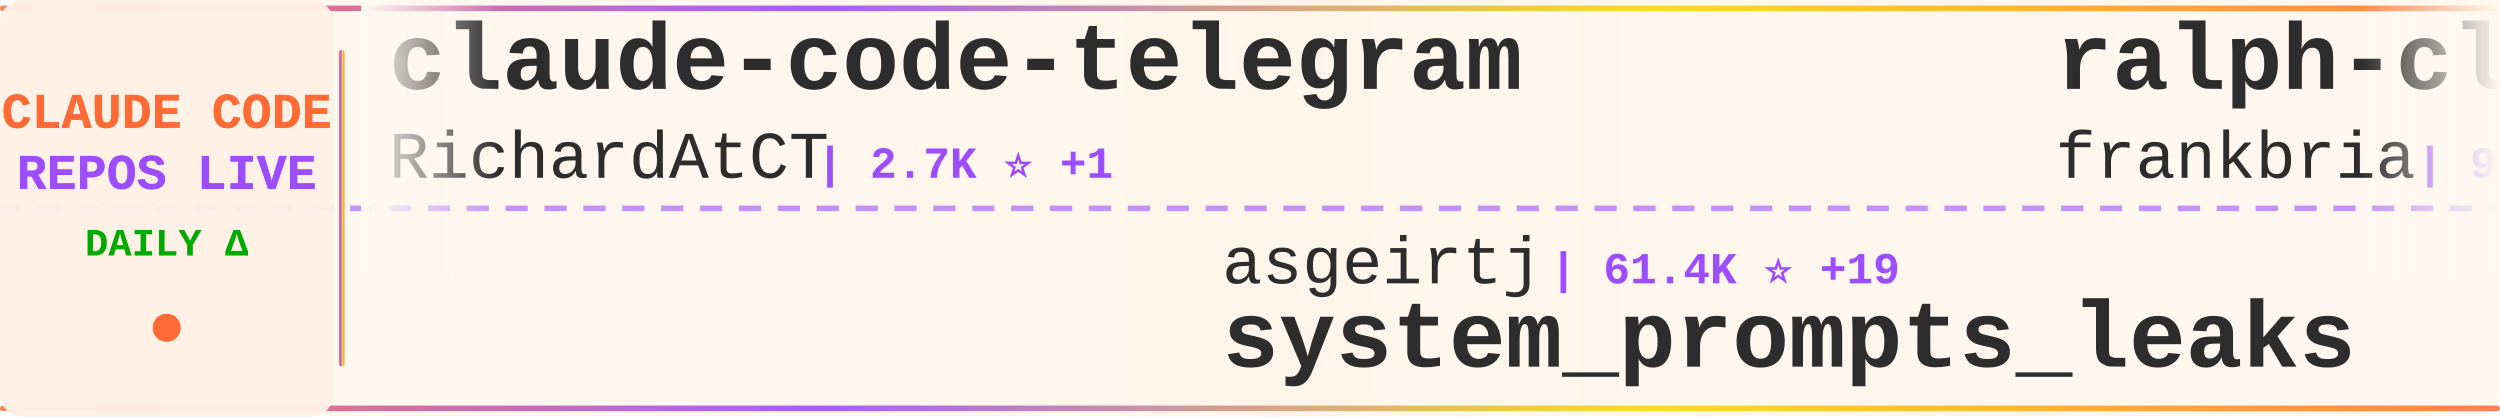
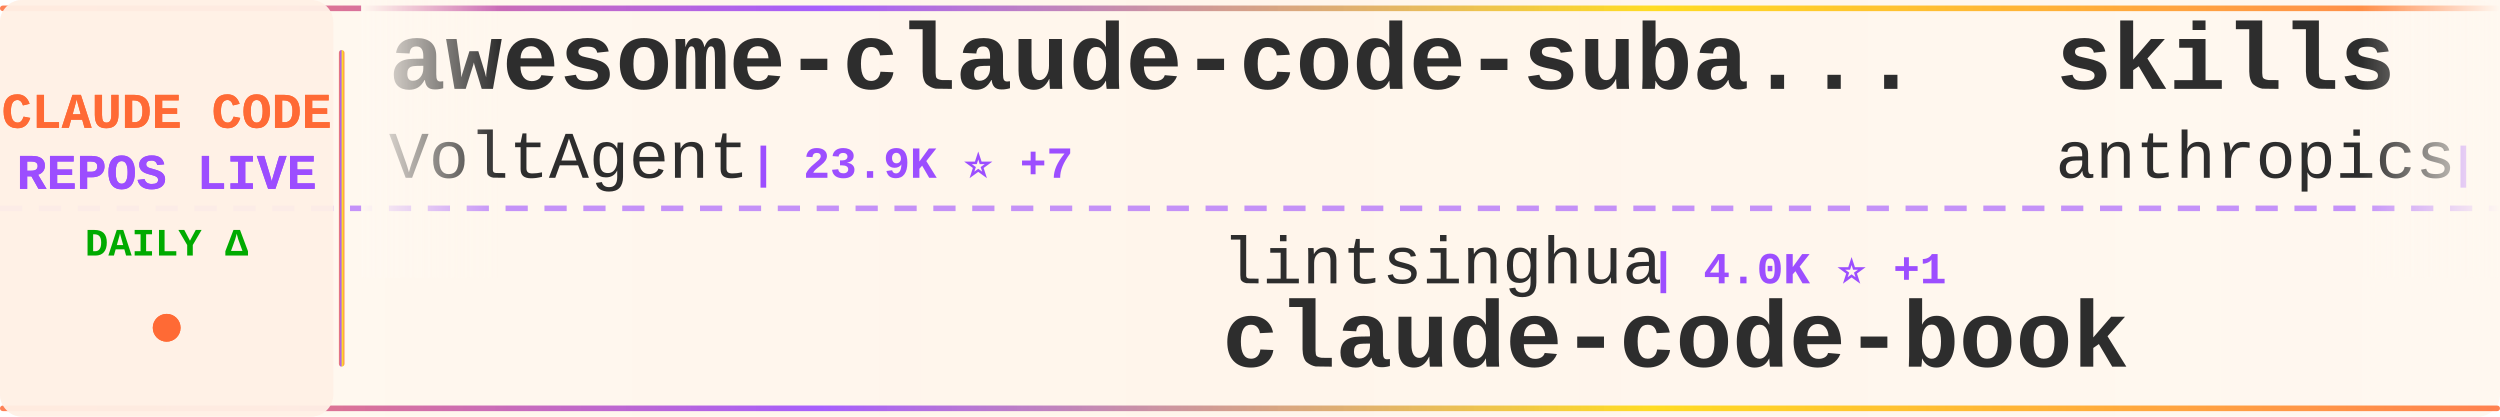
<svg xmlns="http://www.w3.org/2000/svg" width="900" height="150">
  <defs>
    <linearGradient id="tickerBg" x1="0%" y1="0%" x2="100%" y2="0%">
      <stop offset="0%" style="stop-color:#fff8f0;stop-opacity:0.98" />
      <stop offset="50%" style="stop-color:#fff5eb;stop-opacity:1" />
      <stop offset="100%" style="stop-color:#fff8f0;stop-opacity:0.98" />
    </linearGradient>
    <linearGradient id="borderGrad" x1="0%" y1="0%" x2="100%" y2="0%">
      <stop offset="0%" style="stop-color:#FF6B35;stop-opacity:0.85">
        <animate attributeName="stop-opacity" values="0.85;1;0.85" dur="2s" repeatCount="indefinite" />
      </stop>
      <stop offset="33%" style="stop-color:#9C4EFF;stop-opacity:0.9">
        <animate attributeName="stop-opacity" values="0.9;1;0.9" dur="2.2s" repeatCount="indefinite" />
      </stop>
      <stop offset="66%" style="stop-color:#FFD700;stop-opacity:0.85">
        <animate attributeName="stop-opacity" values="0.85;1;0.85" dur="1.8s" repeatCount="indefinite" />
      </stop>
      <stop offset="100%" style="stop-color:#FF6B35;stop-opacity:0.85">
        <animate attributeName="stop-opacity" values="0.85;1;0.85" dur="2s" repeatCount="indefinite" />
      </stop>
    </linearGradient>
    <filter id="textGlow">
      <feGaussianBlur stdDeviation="0.15" result="coloredBlur" />
      <feMerge>
        <feMergeNode in="coloredBlur" />
        <feMergeNode in="SourceGraphic" />
      </feMerge>
    </filter>
    <filter id="metricGlow">
      <feGaussianBlur stdDeviation="0.2" result="coloredBlur" />
      <feMerge>
        <feMergeNode in="coloredBlur" />
        <feMergeNode in="SourceGraphic" />
      </feMerge>
    </filter>
    <linearGradient id="leftFade" x1="0%" y1="0%" x2="100%" y2="0%">
      <stop offset="0%" style="stop-color:#fff8f0;stop-opacity:1" />
      <stop offset="100%" style="stop-color:#fff8f0;stop-opacity:0" />
    </linearGradient>
    <linearGradient id="rightFade" x1="0%" y1="0%" x2="100%" y2="0%">
      <stop offset="0%" style="stop-color:#fff8f0;stop-opacity:0" />
      <stop offset="100%" style="stop-color:#fff8f0;stop-opacity:1" />
    </linearGradient>
  </defs>
  <rect width="900" height="150" fill="url(#tickerBg)" rx="8" />
  <rect x="0" y="2" width="900" height="2" fill="url(#borderGrad)" rx="1" />
  <rect x="0" y="146" width="900" height="2" fill="url(#borderGrad)" rx="1" />
  <line x1="0" y1="75" x2="900" y2="75" stroke="#9C4EFF" stroke-width="2" stroke-dasharray="8 6" opacity="0.6" />
  <rect x="0" y="0" width="120" height="150" fill="#fff0e6" opacity="0.95" rx="8" />
  <text x="60" y="46" font-family="'Courier New', monospace" font-size="18" font-weight="bold" fill="#FF6B35" text-anchor="middle" filter="url(#textGlow)">
    CLAUDE CODE
  </text>
  <text x="60" y="68" font-family="'Courier New', monospace" font-size="18" font-weight="bold" fill="#9C4EFF" text-anchor="middle" filter="url(#textGlow)">
    REPOS LIVE
  </text>
  <text x="60" y="92" font-family="'Courier New', monospace" font-size="14" font-weight="bold" fill="#00aa00" text-anchor="middle">
    DAILY Δ
  </text>
  <circle cx="60" cy="118" r="5" fill="#FF6B35" filter="url(#metricGlow)">
    <animate attributeName="r" values="4;6;4" dur="1.5s" repeatCount="indefinite" />
    <animate attributeName="opacity" values="0.6;1;0.6" dur="1.5s" repeatCount="indefinite" />
  </circle>
  <rect x="122" y="18" width="2" height="114" fill="url(#borderGrad)" rx="1" />
  <clipPath id="tickerClip">
    <rect x="130" y="0" width="770" height="150" />
  </clipPath>
  <g clip-path="url(#tickerClip)">
    <g id="tickerItems">
      <animateTransform attributeName="transform" attributeType="XML" type="translate" from="0 0" to="-3000 0" dur="54s" repeatCount="indefinite" />
      <g transform="translate(0, 0)">
-         <text x="140" y="32" font-family="'Courier New', monospace" font-size="34" font-weight="bold" fill="#2d2d2d">claude-code-telegram</text>
-         <text x="140" y="64" font-family="'Courier New', monospace" font-size="24" font-weight="normal" fill="#2d2d2d" opacity="1.0">RichardAtCT</text>
-         <text x="294" y="64" font-family="'Courier New', monospace" font-size="16" font-weight="bold" fill="#9C4EFF"> | 2.7K ⭐ +1</text>
+         <text x="140" y="32" font-family="'Courier New', monospace" font-size="34" font-weight="bold" fill="#2d2d2d">awesome-claude-code-suba...</text>
+         <text x="140" y="64" font-family="'Courier New', monospace" font-size="24" font-weight="normal" fill="#2d2d2d" opacity="1.0">VoltAgent</text>
+         <text x="270" y="64" font-family="'Courier New', monospace" font-size="16" font-weight="bold" fill="#9C4EFF"> | 23.9K ⭐ +7</text>
      </g>
      <g transform="translate(300, 0)">
-         <text x="140" y="102" font-family="'Courier New', monospace" font-size="24" font-weight="normal" fill="#2d2d2d" opacity="1.0">asgeirtj</text>
-         <text x="258" y="102" font-family="'Courier New', monospace" font-size="16" font-weight="bold" fill="#9C4EFF"> | 61.4K ⭐ +19</text>
-         <text x="140" y="132" font-family="'Courier New', monospace" font-size="34" font-weight="bold" fill="#2d2d2d">system_prompts_leaks</text>
-       </g>
-       <g transform="translate(600, 0)">
-         <text x="140" y="32" font-family="'Courier New', monospace" font-size="34" font-weight="bold" fill="#2d2d2d">ralph-claude-code</text>
-         <text x="140" y="64" font-family="'Courier New', monospace" font-size="24" font-weight="normal" fill="#2d2d2d" opacity="1.0">frankbria</text>
-         <text x="270" y="64" font-family="'Courier New', monospace" font-size="16" font-weight="bold" fill="#9C4EFF"> | 9.6K ⭐</text>
-       </g>
-       <g transform="translate(900, 0)">
        <text x="140" y="102" font-family="'Courier New', monospace" font-size="24" font-weight="normal" fill="#2d2d2d" opacity="1.0">lintsinghua</text>
        <text x="294" y="102" font-family="'Courier New', monospace" font-size="16" font-weight="bold" fill="#9C4EFF"> | 4.0K ⭐ +1</text>
        <text x="140" y="132" font-family="'Courier New', monospace" font-size="34" font-weight="bold" fill="#2d2d2d">claude-code-book</text>
      </g>
+       <g transform="translate(600, 0)">
+         <text x="140" y="32" font-family="'Courier New', monospace" font-size="34" font-weight="bold" fill="#2d2d2d">skills</text>
+         <text x="140" y="64" font-family="'Courier New', monospace" font-size="24" font-weight="normal" fill="#2d2d2d" opacity="1.0">anthropics</text>
+         <text x="282" y="64" font-family="'Courier New', monospace" font-size="16" font-weight="bold" fill="#9C4EFF"> | 165.2K ⭐ +31</text>
+       </g>
+       <g transform="translate(900, 0)">
+         <text x="140" y="102" font-family="'Courier New', monospace" font-size="24" font-weight="normal" fill="#2d2d2d" opacity="1.0">ghuntley</text>
+         <text x="258" y="102" font-family="'Courier New', monospace" font-size="16" font-weight="bold" fill="#9C4EFF"> | 987 ⭐</text>
+         <text x="140" y="132" font-family="'Courier New', monospace" font-size="34" font-weight="bold" fill="#2d2d2d">claude-code-source-code-...</text>
+       </g>
      <g transform="translate(1200, 0)">
-         <text x="140" y="32" font-family="'Courier New', monospace" font-size="34" font-weight="bold" fill="#2d2d2d">Claude-Code</text>
-         <text x="140" y="64" font-family="'Courier New', monospace" font-size="24" font-weight="normal" fill="#2d2d2d" opacity="1.0">pengchengneo</text>
-         <text x="306" y="64" font-family="'Courier New', monospace" font-size="16" font-weight="bold" fill="#9C4EFF"> | 1.7K ⭐ +1</text>
+         <text x="140" y="32" font-family="'Courier New', monospace" font-size="34" font-weight="bold" fill="#2d2d2d">claude-coder</text>
+         <text x="140" y="64" font-family="'Courier New', monospace" font-size="24" font-weight="normal" fill="#2d2d2d" opacity="1.0">kodu-ai</text>
+         <text x="246" y="64" font-family="'Courier New', monospace" font-size="16" font-weight="bold" fill="#9C4EFF"> | 5.3K ⭐</text>
      </g>
      <g transform="translate(1500, 0)">
-         <text x="140" y="102" font-family="'Courier New', monospace" font-size="24" font-weight="normal" fill="#2d2d2d" opacity="1.0">Pimzino</text>
-         <text x="246" y="102" font-family="'Courier New', monospace" font-size="16" font-weight="bold" fill="#9C4EFF"> | 3.8K ⭐</text>
-         <text x="140" y="132" font-family="'Courier New', monospace" font-size="34" font-weight="bold" fill="#2d2d2d">claude-code-spec-workflo...</text>
+         <text x="140" y="102" font-family="'Courier New', monospace" font-size="24" font-weight="normal" fill="#2d2d2d" opacity="1.0">1rgs</text>
+         <text x="210" y="102" font-family="'Courier New', monospace" font-size="16" font-weight="bold" fill="#9C4EFF"> | 3.7K ⭐ -1</text>
+         <text x="140" y="132" font-family="'Courier New', monospace" font-size="34" font-weight="bold" fill="#2d2d2d">claude-code-proxy</text>
      </g>
      <g transform="translate(1800, 0)">
-         <text x="140" y="32" font-family="'Courier New', monospace" font-size="34" font-weight="bold" fill="#2d2d2d">Claude-Code</text>
-         <text x="140" y="64" font-family="'Courier New', monospace" font-size="24" font-weight="normal" fill="#2d2d2d" opacity="1.0">KPR111</text>
-         <text x="234" y="64" font-family="'Courier New', monospace" font-size="16" font-weight="bold" fill="#9C4EFF"> | 18 ⭐</text>
+         <text x="140" y="32" font-family="'Courier New', monospace" font-size="34" font-weight="bold" fill="#2d2d2d">claude-code-showcase</text>
+         <text x="140" y="64" font-family="'Courier New', monospace" font-size="24" font-weight="normal" fill="#2d2d2d" opacity="1.0">ChrisWiles</text>
+         <text x="282" y="64" font-family="'Courier New', monospace" font-size="16" font-weight="bold" fill="#9C4EFF"> | 6.0K ⭐</text>
      </g>
      <g transform="translate(2100, 0)">
-         <text x="140" y="102" font-family="'Courier New', monospace" font-size="24" font-weight="normal" fill="#2d2d2d" opacity="1.0">simonw</text>
-         <text x="234" y="102" font-family="'Courier New', monospace" font-size="16" font-weight="bold" fill="#9C4EFF"> | 1.6K ⭐ +1</text>
-         <text x="140" y="132" font-family="'Courier New', monospace" font-size="34" font-weight="bold" fill="#2d2d2d">claude-code-transcripts</text>
+         <text x="140" y="102" font-family="'Courier New', monospace" font-size="24" font-weight="normal" fill="#2d2d2d" opacity="1.0">Yuyz0112</text>
+         <text x="258" y="102" font-family="'Courier New', monospace" font-size="16" font-weight="bold" fill="#9C4EFF"> | 2.4K ⭐</text>
+         <text x="140" y="132" font-family="'Courier New', monospace" font-size="34" font-weight="bold" fill="#2d2d2d">claude-code-reverse</text>
      </g>
      <g transform="translate(2400, 0)">
-         <text x="140" y="32" font-family="'Courier New', monospace" font-size="34" font-weight="bold" fill="#2d2d2d">claude-code-prompts</text>
-         <text x="140" y="64" font-family="'Courier New', monospace" font-size="24" font-weight="normal" fill="#2d2d2d" opacity="1.0">repowise-dev</text>
-         <text x="306" y="64" font-family="'Courier New', monospace" font-size="16" font-weight="bold" fill="#9C4EFF"> | 1.2K ⭐</text>
+         <text x="140" y="32" font-family="'Courier New', monospace" font-size="34" font-weight="bold" fill="#2d2d2d">claude-code-harness</text>
+         <text x="140" y="64" font-family="'Courier New', monospace" font-size="24" font-weight="normal" fill="#2d2d2d" opacity="1.0">Chachamaru127</text>
+         <text x="318" y="64" font-family="'Courier New', monospace" font-size="16" font-weight="bold" fill="#9C4EFF"> | 3.0K ⭐ +1</text>
      </g>
      <g transform="translate(2700, 0)">
-         <text x="140" y="102" font-family="'Courier New', monospace" font-size="24" font-weight="normal" fill="#2d2d2d" opacity="1.0">Maciek-roboblog</text>
-         <text x="342" y="102" font-family="'Courier New', monospace" font-size="16" font-weight="bold" fill="#9C4EFF"> | 8.5K ⭐ -1</text>
-         <text x="140" y="132" font-family="'Courier New', monospace" font-size="34" font-weight="bold" fill="#2d2d2d">Claude-Code-Usage-Monito...</text>
+         <text x="140" y="102" font-family="'Courier New', monospace" font-size="24" font-weight="normal" fill="#2d2d2d" opacity="1.0">wanshuiyin</text>
+         <text x="282" y="102" font-family="'Courier New', monospace" font-size="16" font-weight="bold" fill="#9C4EFF"> | 14.0K ⭐ +8</text>
+         <text x="140" y="132" font-family="'Courier New', monospace" font-size="34" font-weight="bold" fill="#2d2d2d">Auto-claude-code-researc...</text>
      </g>
      <g transform="translate(3000, 0)">
-         <text x="140" y="32" font-family="'Courier New', monospace" font-size="34" font-weight="bold" fill="#2d2d2d">claude-code-telegram</text>
-         <text x="140" y="64" font-family="'Courier New', monospace" font-size="24" font-weight="normal" fill="#2d2d2d" opacity="1.0">RichardAtCT</text>
-         <text x="294" y="64" font-family="'Courier New', monospace" font-size="16" font-weight="bold" fill="#9C4EFF"> | 2.7K ⭐ +1</text>
+         <text x="140" y="32" font-family="'Courier New', monospace" font-size="34" font-weight="bold" fill="#2d2d2d">awesome-claude-code-suba...</text>
+         <text x="140" y="64" font-family="'Courier New', monospace" font-size="24" font-weight="normal" fill="#2d2d2d" opacity="1.0">VoltAgent</text>
+         <text x="270" y="64" font-family="'Courier New', monospace" font-size="16" font-weight="bold" fill="#9C4EFF"> | 23.9K ⭐ +7</text>
      </g>
      <g transform="translate(3300, 0)">
-         <text x="140" y="102" font-family="'Courier New', monospace" font-size="24" font-weight="normal" fill="#2d2d2d" opacity="1.0">asgeirtj</text>
-         <text x="258" y="102" font-family="'Courier New', monospace" font-size="16" font-weight="bold" fill="#9C4EFF"> | 61.4K ⭐ +19</text>
-         <text x="140" y="132" font-family="'Courier New', monospace" font-size="34" font-weight="bold" fill="#2d2d2d">system_prompts_leaks</text>
-       </g>
-       <g transform="translate(3600, 0)">
-         <text x="140" y="32" font-family="'Courier New', monospace" font-size="34" font-weight="bold" fill="#2d2d2d">ralph-claude-code</text>
-         <text x="140" y="64" font-family="'Courier New', monospace" font-size="24" font-weight="normal" fill="#2d2d2d" opacity="1.0">frankbria</text>
-         <text x="270" y="64" font-family="'Courier New', monospace" font-size="16" font-weight="bold" fill="#9C4EFF"> | 9.6K ⭐</text>
-       </g>
-       <g transform="translate(3900, 0)">
        <text x="140" y="102" font-family="'Courier New', monospace" font-size="24" font-weight="normal" fill="#2d2d2d" opacity="1.0">lintsinghua</text>
        <text x="294" y="102" font-family="'Courier New', monospace" font-size="16" font-weight="bold" fill="#9C4EFF"> | 4.0K ⭐ +1</text>
        <text x="140" y="132" font-family="'Courier New', monospace" font-size="34" font-weight="bold" fill="#2d2d2d">claude-code-book</text>
+       </g>
+       <g transform="translate(3600, 0)">
+         <text x="140" y="32" font-family="'Courier New', monospace" font-size="34" font-weight="bold" fill="#2d2d2d">skills</text>
+         <text x="140" y="64" font-family="'Courier New', monospace" font-size="24" font-weight="normal" fill="#2d2d2d" opacity="1.0">anthropics</text>
+         <text x="282" y="64" font-family="'Courier New', monospace" font-size="16" font-weight="bold" fill="#9C4EFF"> | 165.2K ⭐ +31</text>
+       </g>
+       <g transform="translate(3900, 0)">
+         <text x="140" y="102" font-family="'Courier New', monospace" font-size="24" font-weight="normal" fill="#2d2d2d" opacity="1.0">ghuntley</text>
+         <text x="258" y="102" font-family="'Courier New', monospace" font-size="16" font-weight="bold" fill="#9C4EFF"> | 987 ⭐</text>
+         <text x="140" y="132" font-family="'Courier New', monospace" font-size="34" font-weight="bold" fill="#2d2d2d">claude-code-source-code-...</text>
      </g>
    </g>
  </g>
  <rect x="130" y="0" width="50" height="100" fill="url(#leftFade)" />
  <rect x="850" y="0" width="50" height="100" fill="url(#rightFade)" />
</svg>
